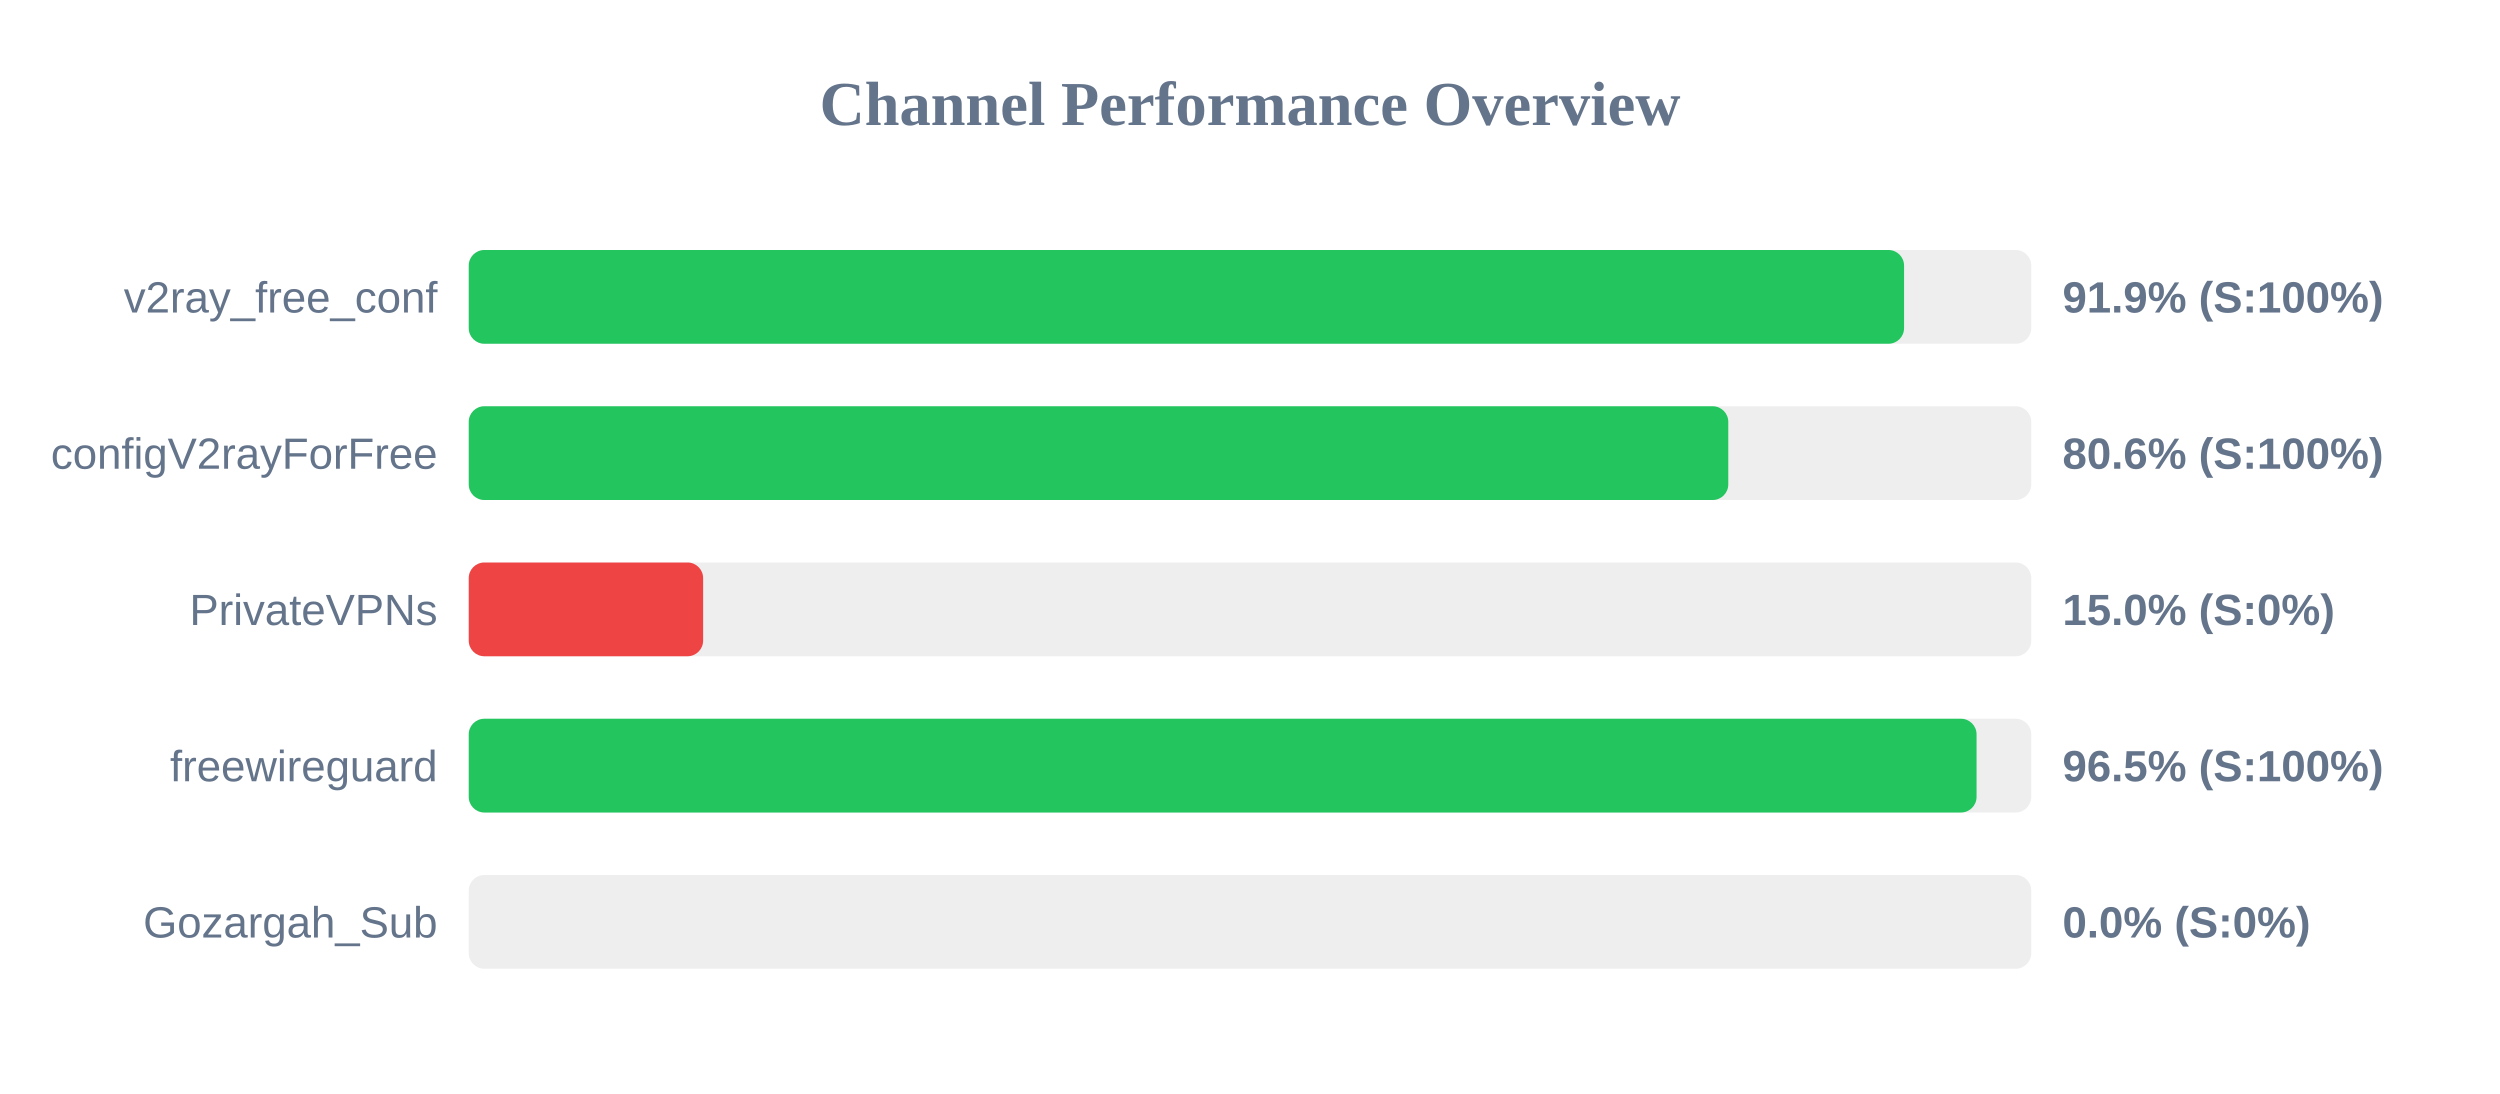
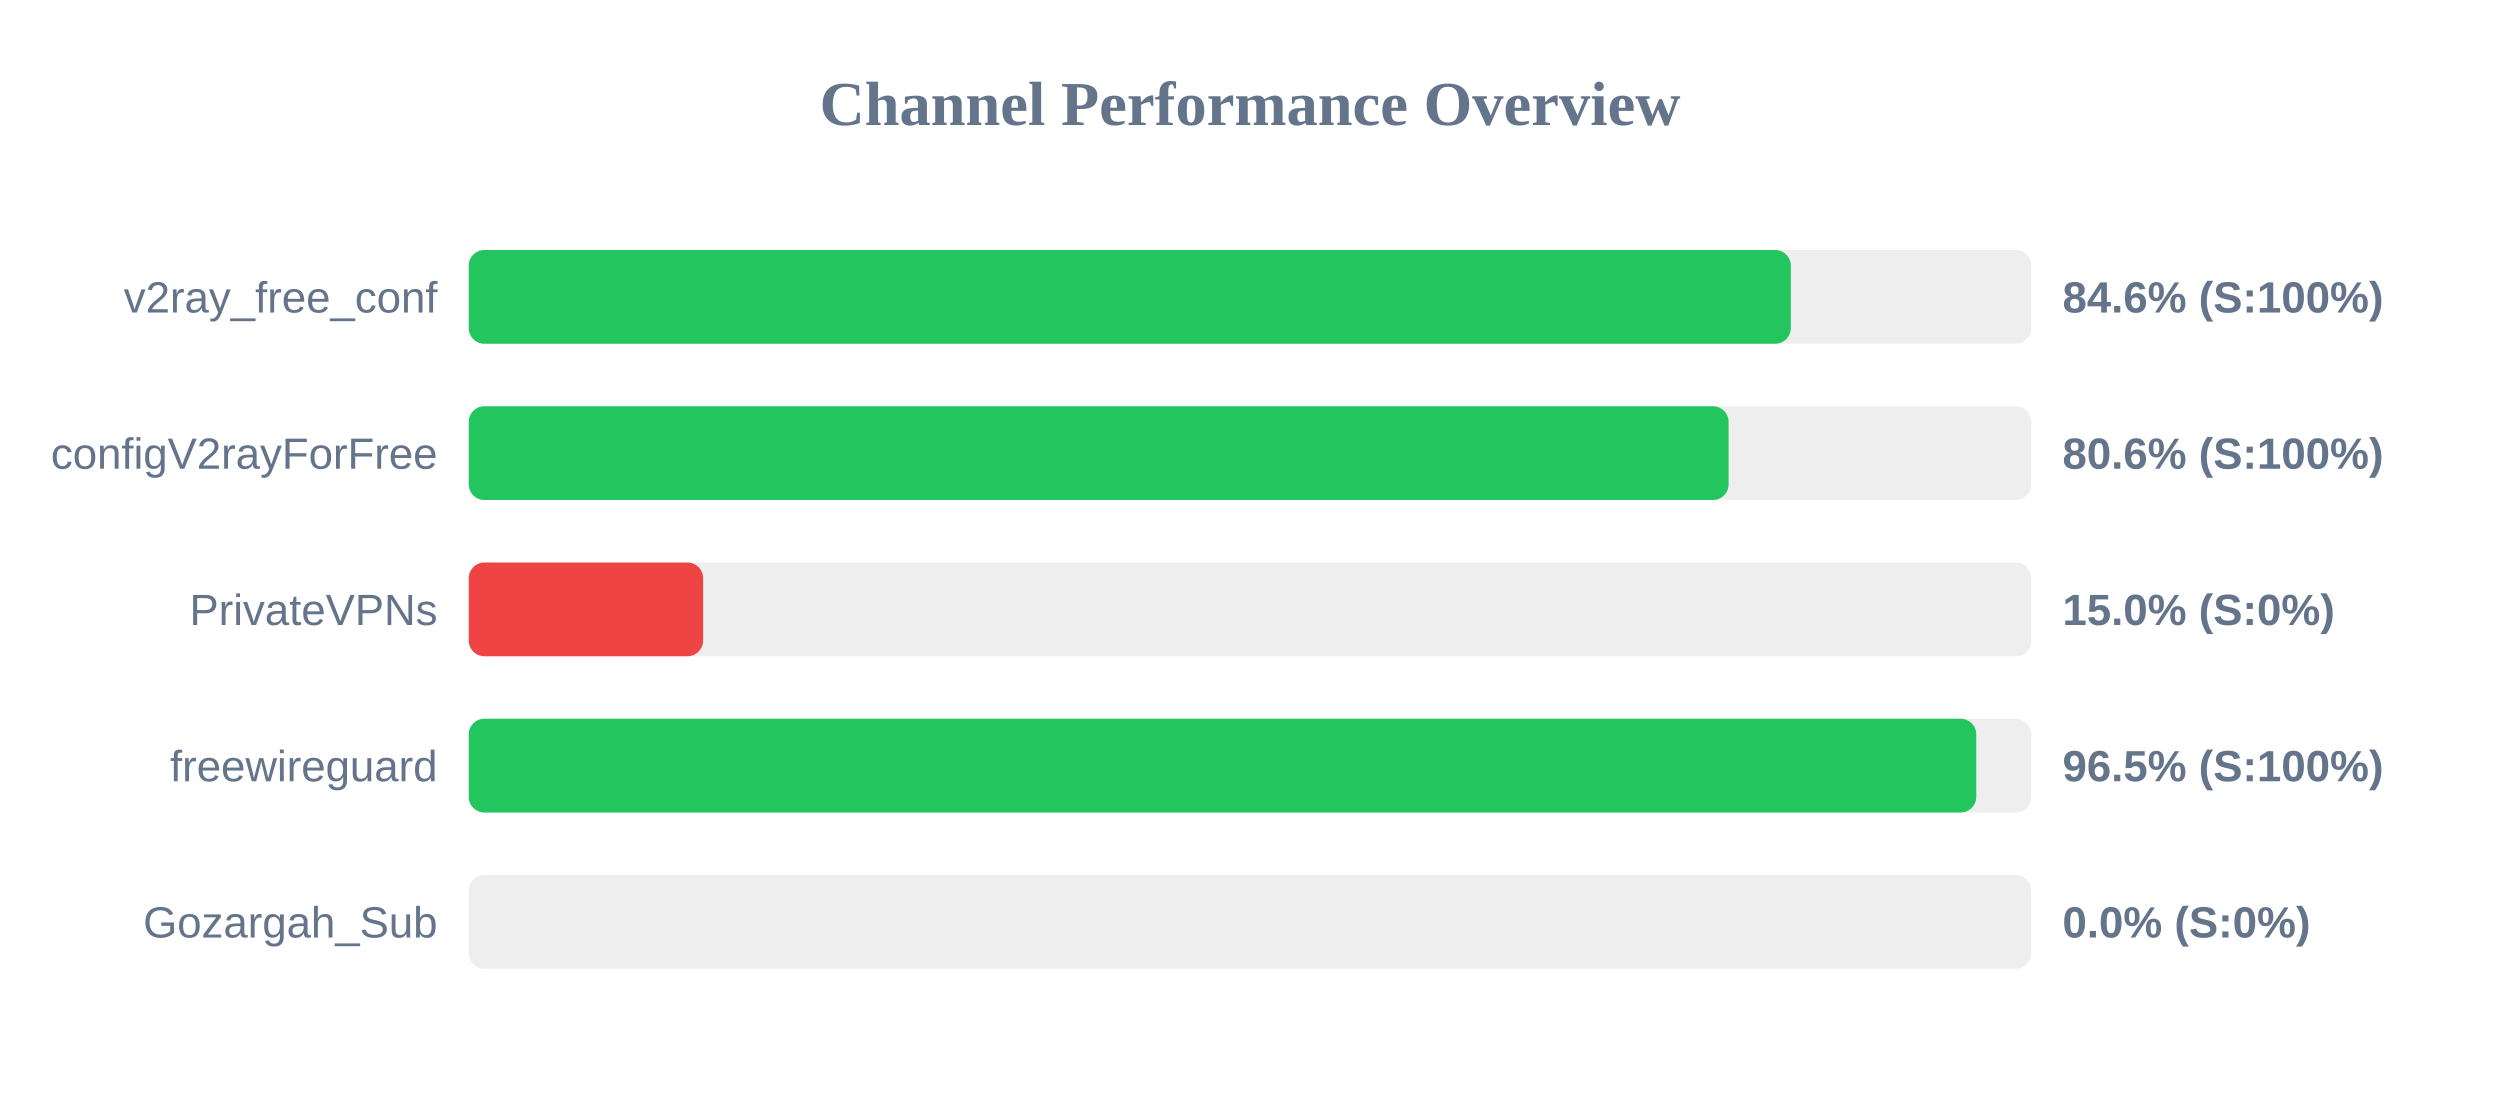
<svg xmlns="http://www.w3.org/2000/svg" width="800" height="350" version="1.1">
  <style>
        .row { font: 14px Arial; fill: #64748b; }
        .score { font: bold 14px Arial; fill: #64748b; }
    </style>
  <text x="400" y="40" text-anchor="middle" font-size="20px" font-weight="bold" fill="#64748b">Channel Performance Overview</text>
  <rect x="150" y="80" width="500" height="30" fill="#eee" rx="5" />
-   <rect x="150" y="80" width="459.3" height="30" fill="#22c55e" rx="5" />
+   <rect x="150" y="80" width="423.05" height="30" fill="#22c55e" rx="5" />
  <text x="140" y="100" text-anchor="end" class="row">v2ray_free_conf</text>
-   <text x="660" y="100" text-anchor="start" class="score">91.9% (S:100%)</text>
+   <text x="660" y="100" text-anchor="start" class="score">84.6% (S:100%)</text>
  <rect x="150" y="130" width="500" height="30" fill="#eee" rx="5" />
-   <rect x="150" y="130" width="403.05" height="30" fill="#22c55e" rx="5" />
+   <rect x="150" y="130" width="403.15" height="30" fill="#22c55e" rx="5" />
  <text x="140" y="150" text-anchor="end" class="row">configV2rayForFree</text>
  <text x="660" y="150" text-anchor="start" class="score">80.6% (S:100%)</text>
  <rect x="150" y="180" width="500" height="30" fill="#eee" rx="5" />
  <rect x="150" y="180" width="75.0" height="30" fill="#ef4444" rx="5" />
  <text x="140" y="200" text-anchor="end" class="row">PrivateVPNs</text>
  <text x="660" y="200" text-anchor="start" class="score">15.0% (S:0%)</text>
  <rect x="150" y="230" width="500" height="30" fill="#eee" rx="5" />
-   <rect x="150" y="230" width="482.5" height="30" fill="#22c55e" rx="5" />
+   <rect x="150" y="230" width="482.4" height="30" fill="#22c55e" rx="5" />
  <text x="140" y="250" text-anchor="end" class="row">freewireguard</text>
  <text x="660" y="250" text-anchor="start" class="score">96.5% (S:100%)</text>
  <rect x="150" y="280" width="500" height="30" fill="#eee" rx="5" />
  <rect x="150" y="280" width="0.0" height="30" fill="#ef4444" rx="5" />
  <text x="140" y="300" text-anchor="end" class="row">Gozargah_Sub</text>
  <text x="660" y="300" text-anchor="start" class="score">0.0% (S:0%)</text>
</svg>
